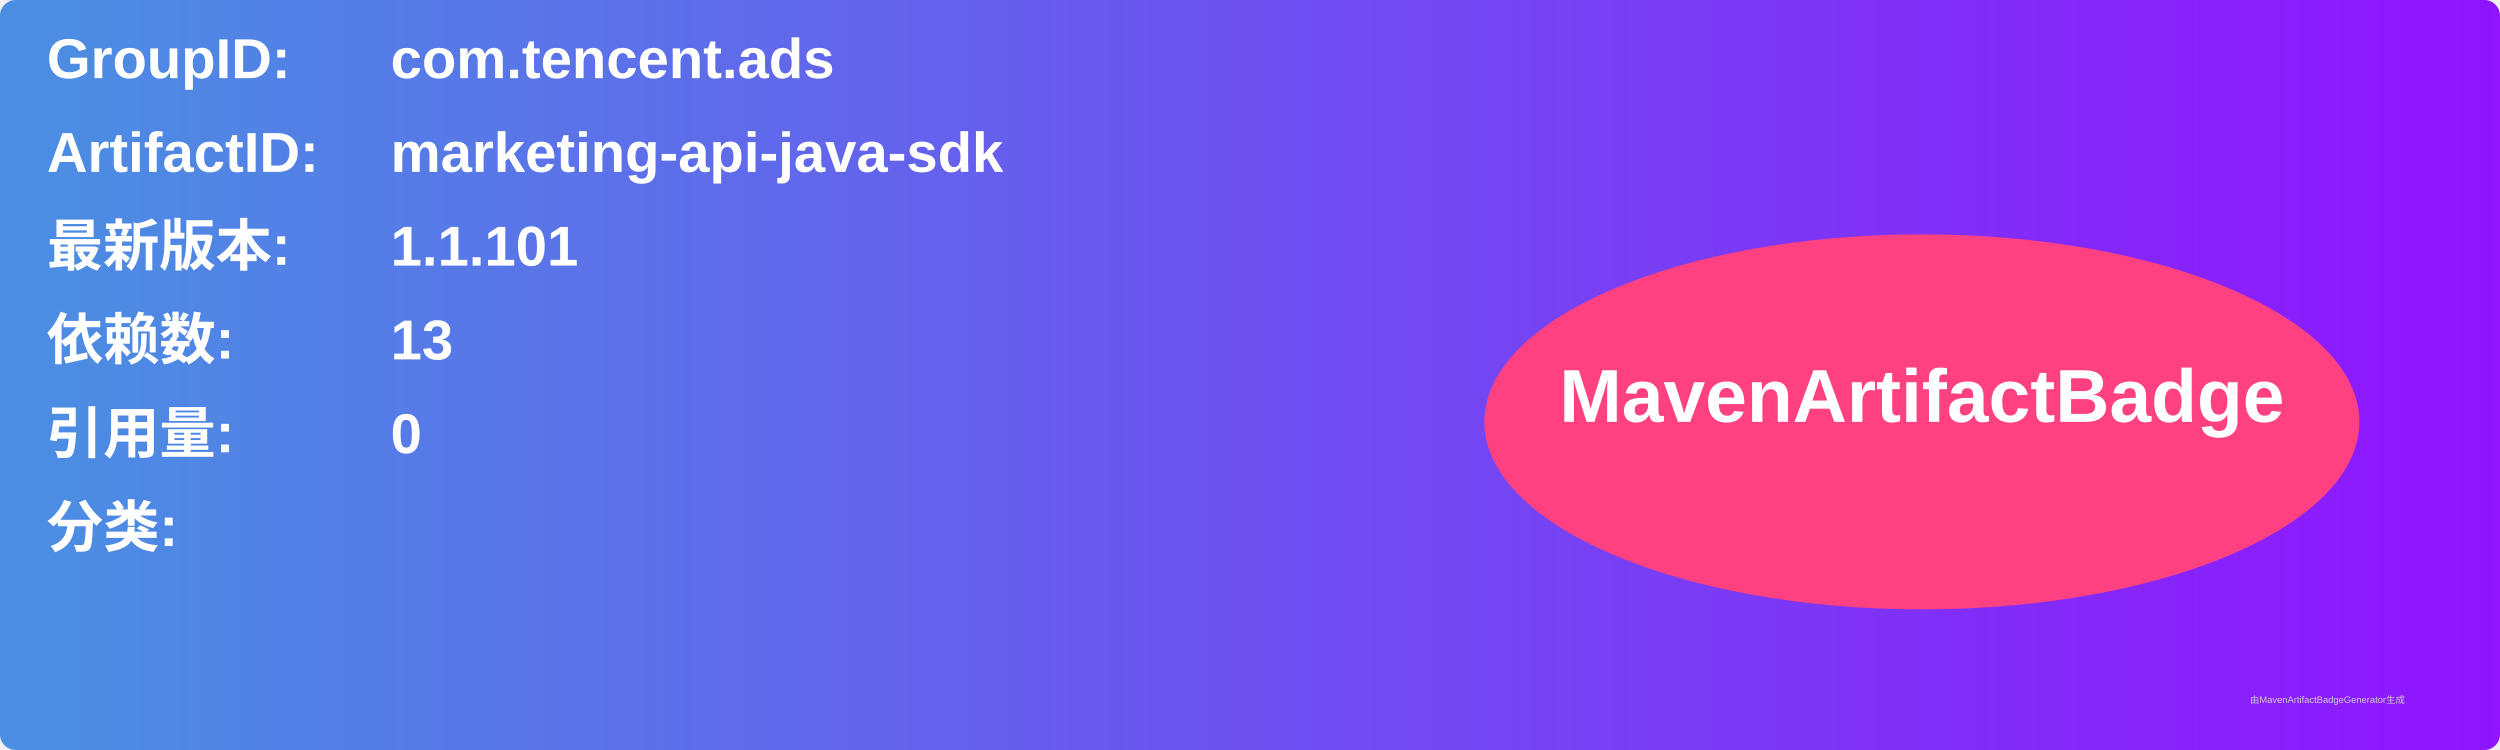
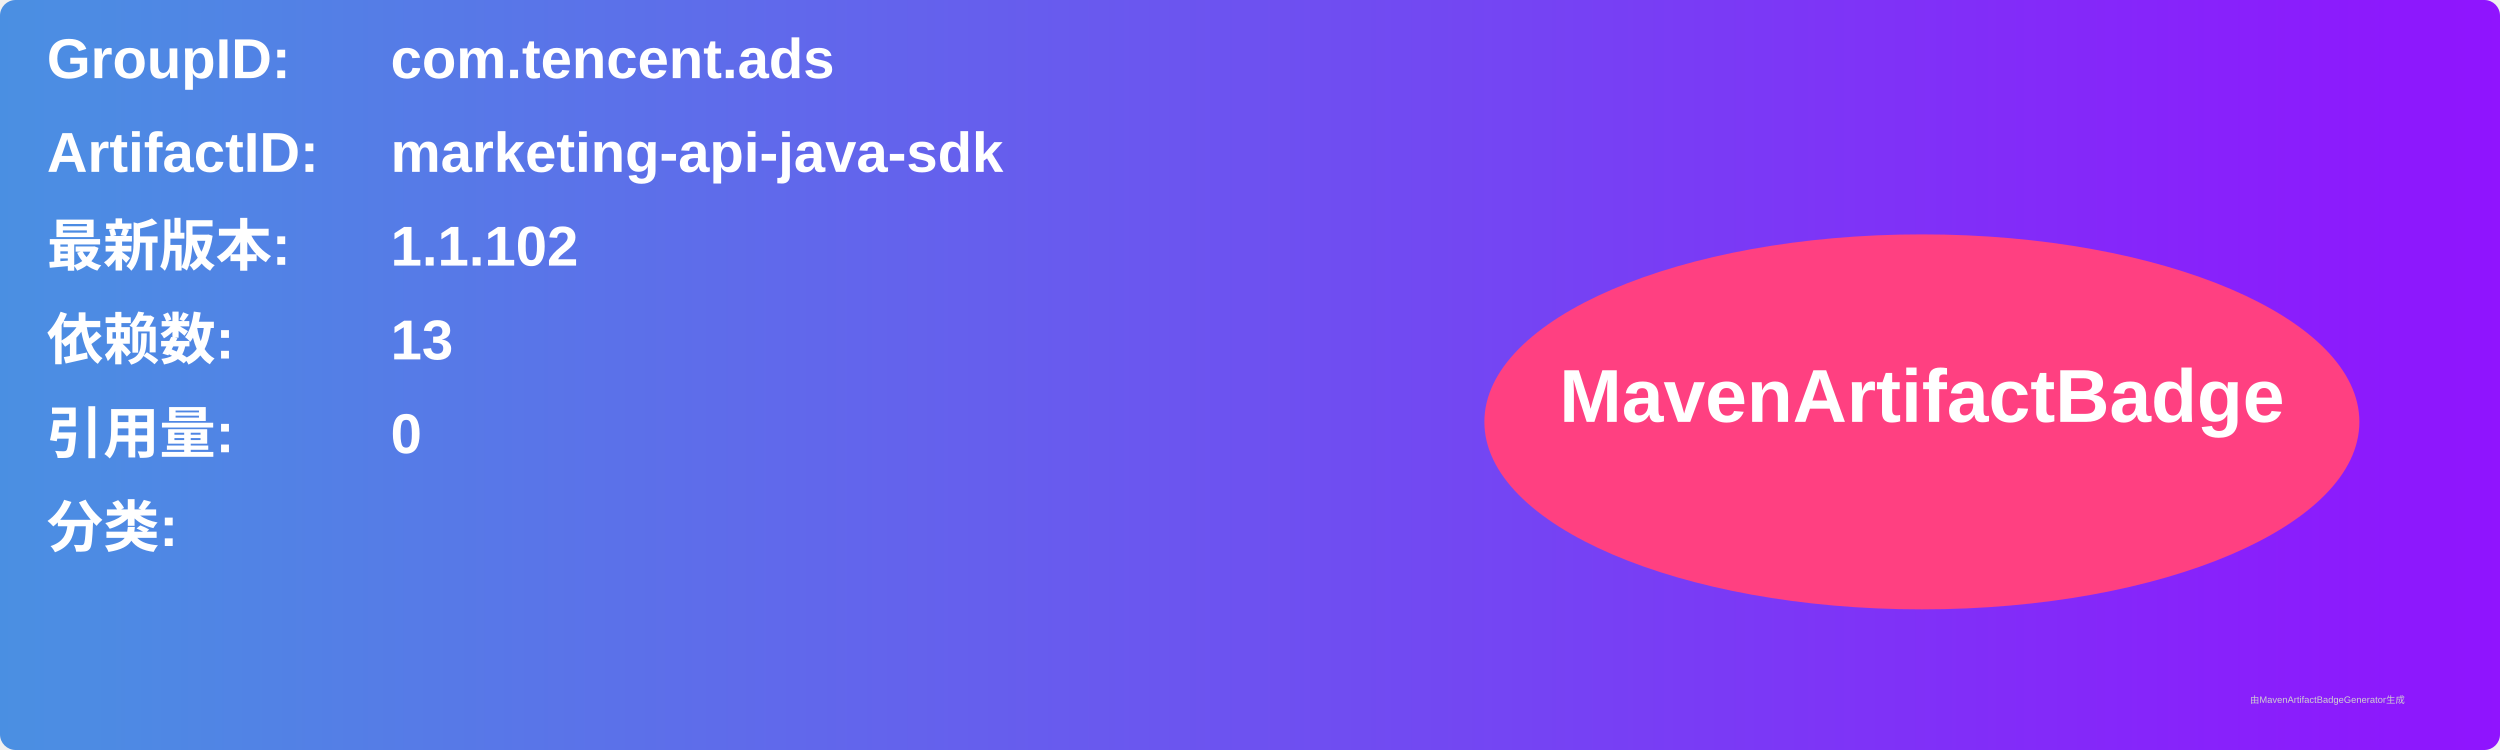
<svg xmlns="http://www.w3.org/2000/svg" width="800" height="240" viewBox="0 0 800 240">
  <linearGradient id="grad" x1="0%" y1="0%" x2="100%" y2="0%">
    <stop offset="0%" stop-color="#4a90e2" />
    <stop offset="100%" stop-color="#9013fe" />
  </linearGradient>
  <rect width="100%" height="100%" rx="5" ry="5" fill="url(#grad)" />
  <g transform="translate(15, 15)">
    <text x="0" y="10" font-family="Arial" font-size="18" fill="white" font-weight="bold" width="260">GroupID:</text>
    <text x="110" y="10" font-family="Arial" font-size="18" fill="white" font-weight="bold" width="460">com.tencent.ads</text>
    <text x="0" y="40" font-family="Arial" font-size="18" fill="white" font-weight="bold" width="260">ArtifactID:</text>
    <text x="110" y="40" font-family="Arial" font-size="18" fill="white" font-weight="bold" width="460">marketing-api-java-sdk</text>
    <text x="0" y="70" font-family="Arial" font-size="18" fill="white" font-weight="bold">最新版本:</text>
    <text x="110" y="70" font-family="Arial" font-size="18" fill="white" font-weight="bold">
-       <tspan font-weight="bold">1.1.101</tspan>
+       <tspan font-weight="bold">1.1.102</tspan>
    </text>
    <text x="0" y="100" font-family="Arial" font-size="18" fill="white" font-weight="bold">依赖数: </text>
    <text x="110" y="100" font-family="Arial" font-size="18" fill="white">
      <tspan font-weight="bold">13</tspan>
    </text>
    <text x="0" y="130" font-family="Arial" font-size="18" fill="white" font-weight="bold">引用量: </text>
    <text x="110" y="130" font-family="Arial" font-size="18" fill="white">
      <tspan font-weight="bold">0</tspan>
    </text>
    <text x="0" y="160" font-family="Arial" font-size="18" fill="white" font-weight="bold">分类:</text>
    <text x="10" y="190" font-family="Arial" font-size="10" fill="white">
      <tspan font-weight="bold" />
    </text>
    <ellipse cx="600" cy="120" rx="140" ry="60" fill="#ff4081" />
    <text x="600" y="120" text-anchor="middle" font-family="Arial" font-size="24" fill="white" font-weight="bold">MavenArtifactBadge</text>
  </g>
  <text x="720" y="225" font-family="Arial" font-size="3" fill="#d0d0d0">由MavenArtifactBadgeGenerator生成</text>
</svg>
